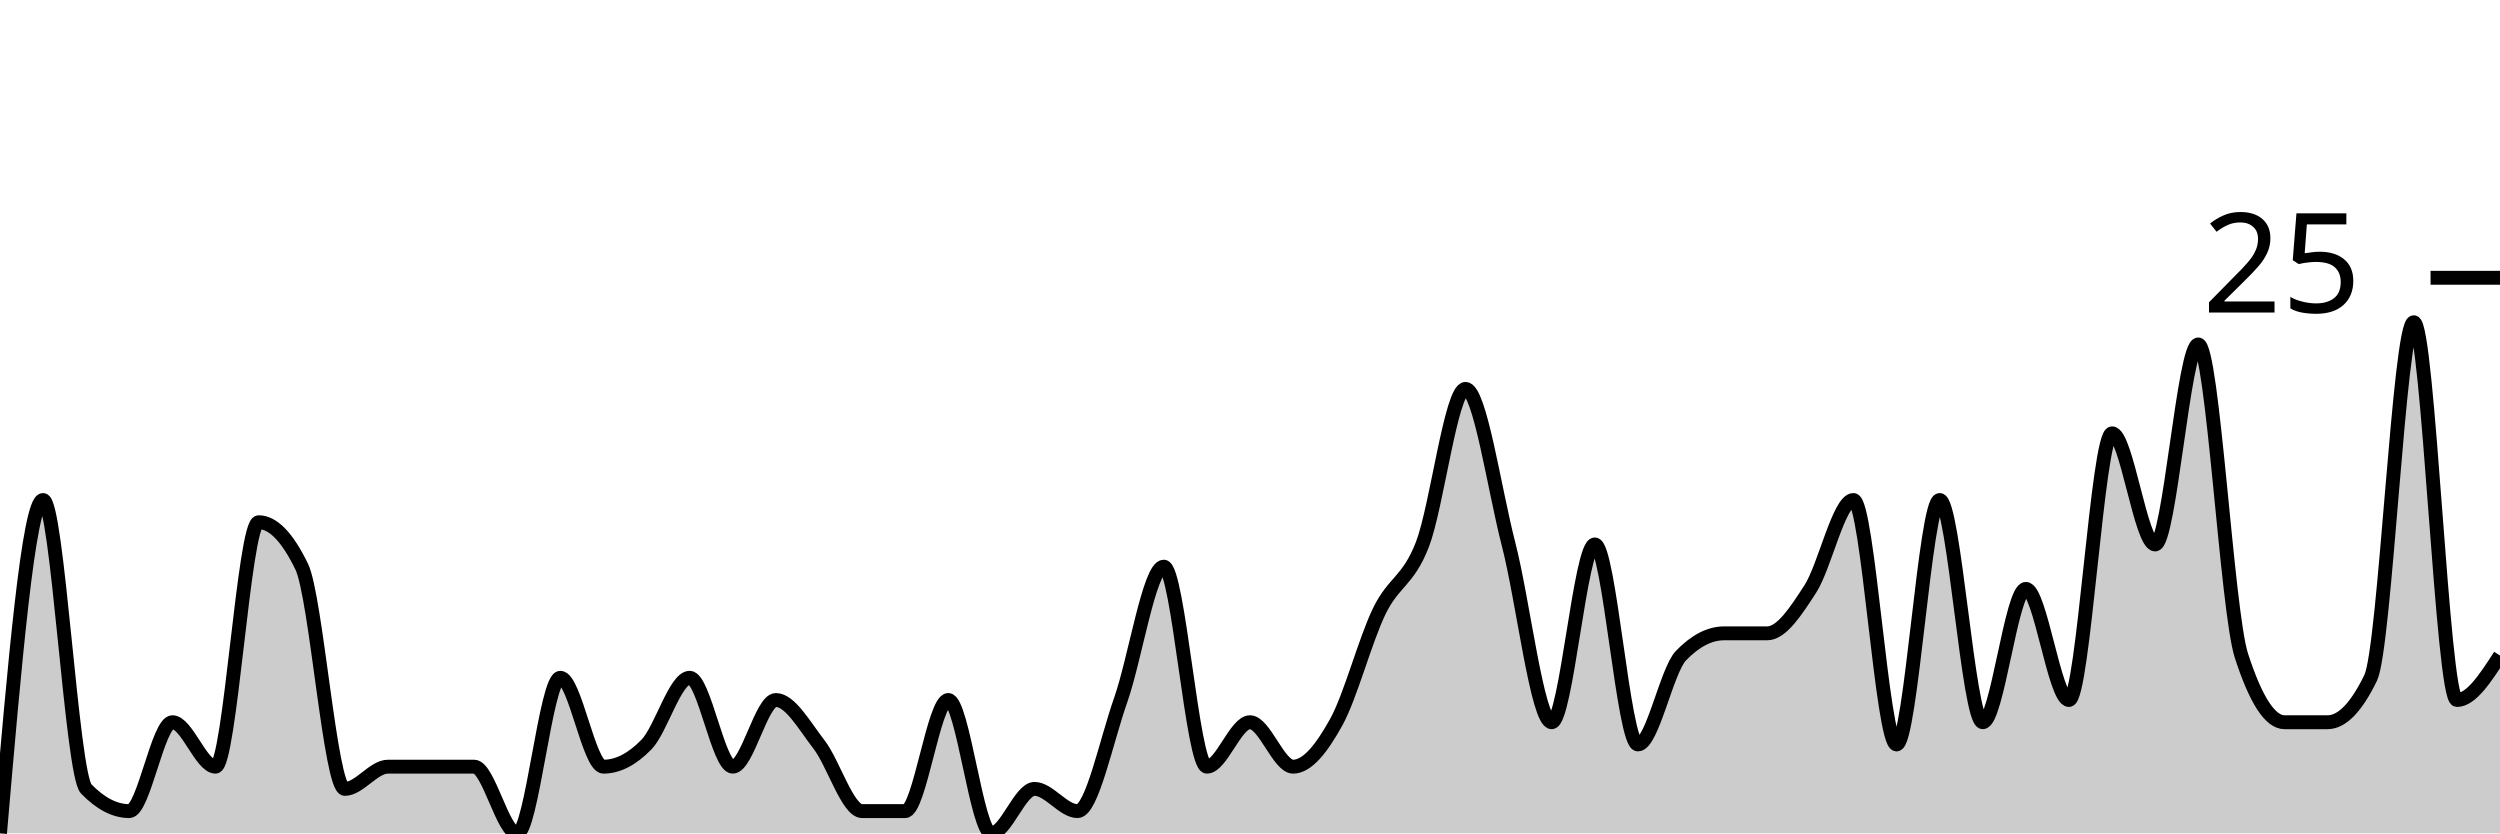
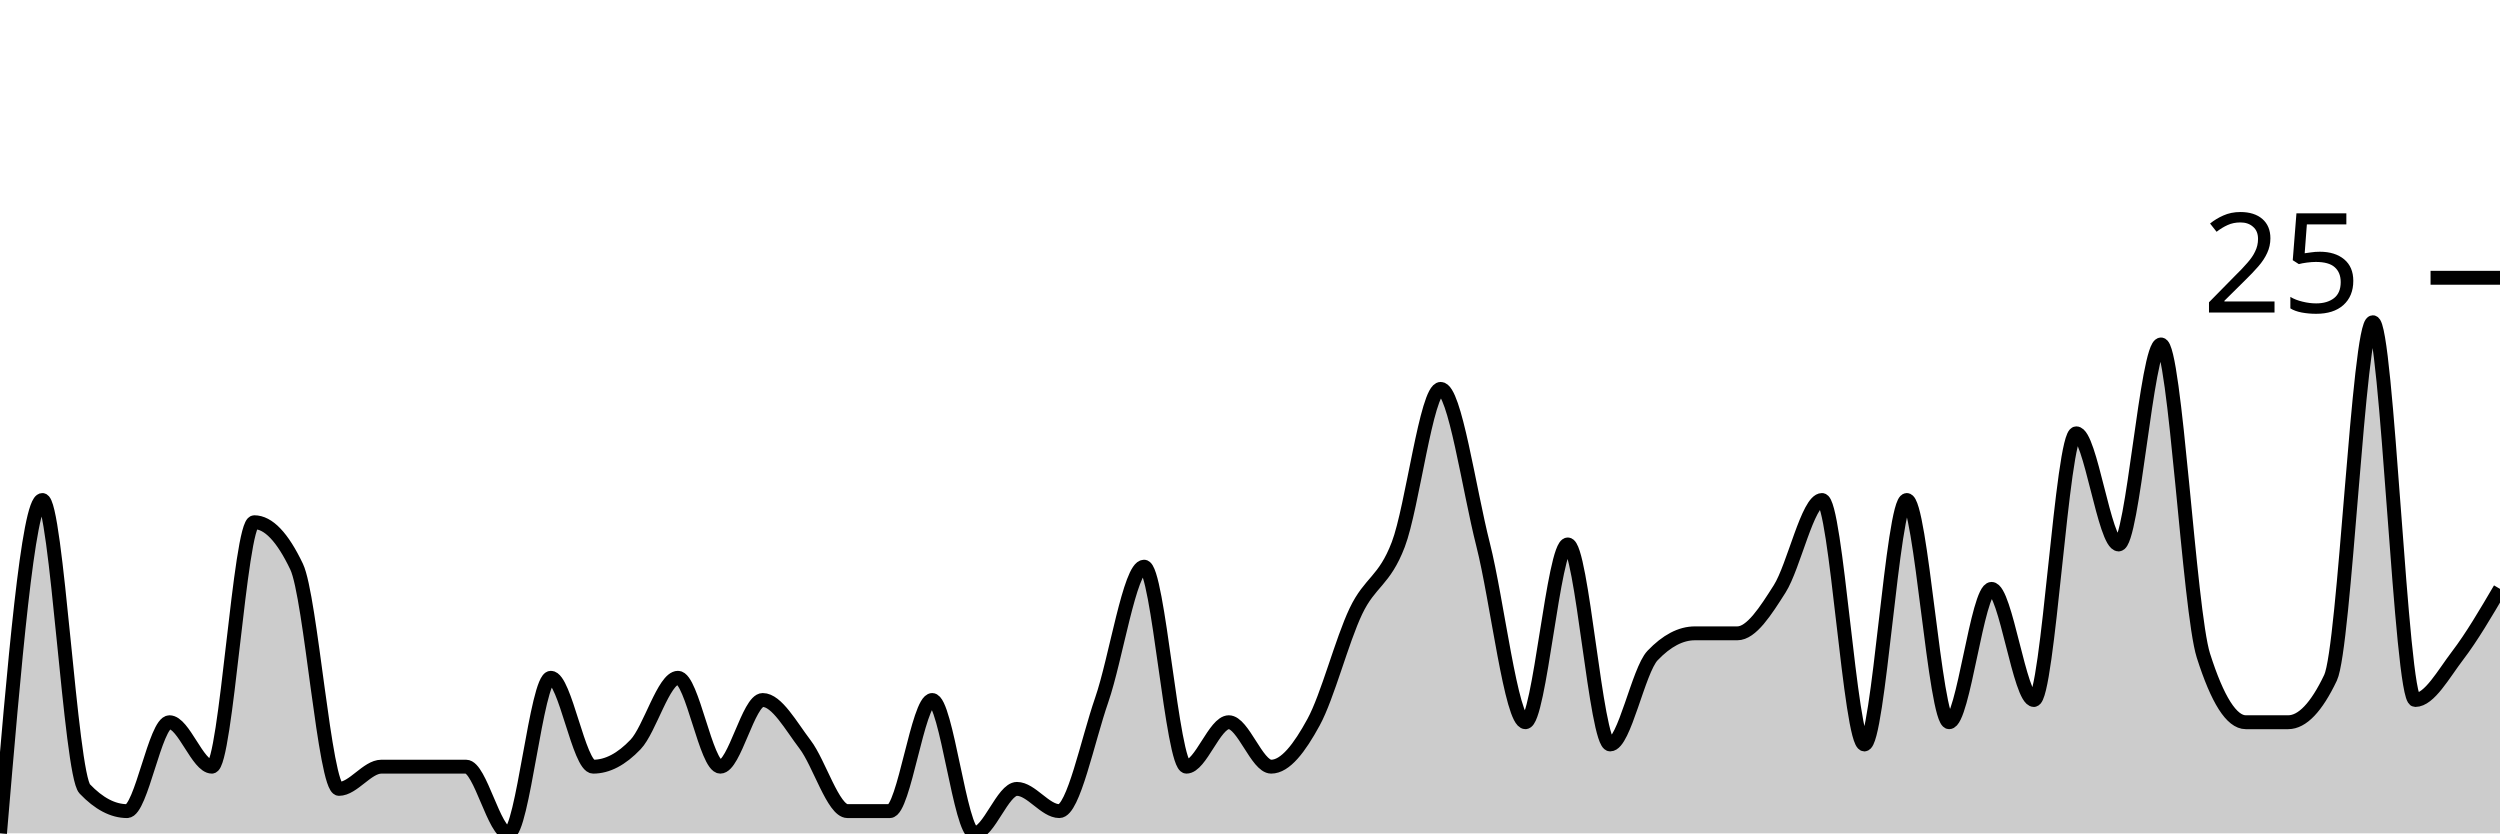
<svg xmlns="http://www.w3.org/2000/svg" viewBox="0 0 180 60">
  <g transform="translate(0,20)">
-     <path class="area" fill="rgba(0, 0, 0, 0.2)" d="M0,40C1.034,28,2.069,16,3.103,16C4.138,16,5.172,35.733,6.207,36.8C7.241,37.867,8.276,38.4,9.31,38.4C10.345,38.4,11.379,32,12.414,32C13.448,32,14.483,35.2,15.517,35.2C16.552,35.2,17.586,17.6,18.621,17.6C19.655,17.6,20.69,18.667,21.724,20.8C22.759,22.933,23.793,36.8,24.828,36.8C25.862,36.8,26.897,35.2,27.931,35.2C28.966,35.2,30,35.2,31.034,35.2C32.069,35.2,33.103,35.2,34.138,35.2C35.172,35.2,36.207,40,37.241,40C38.276,40,39.31,28.8,40.345,28.8C41.379,28.8,42.414,35.2,43.448,35.2C44.483,35.2,45.517,34.667,46.552,33.6C47.586,32.533,48.621,28.8,49.655,28.8C50.69,28.8,51.724,35.2,52.759,35.2C53.793,35.2,54.828,30.4,55.862,30.4C56.897,30.4,57.931,32.267,58.966,33.6C60,34.933,61.034,38.4,62.069,38.4C63.103,38.4,64.138,38.4,65.172,38.4C66.207,38.4,67.241,30.4,68.276,30.4C69.31,30.4,70.345,40,71.379,40C72.414,40,73.448,36.8,74.483,36.8C75.517,36.8,76.552,38.4,77.586,38.4C78.621,38.4,79.655,33.333,80.69,30.4C81.724,27.467,82.759,20.8,83.793,20.8C84.828,20.8,85.862,35.2,86.897,35.2C87.931,35.2,88.966,32,90,32C91.034,32,92.069,35.2,93.103,35.2C94.138,35.2,95.172,33.867,96.207,32C97.241,30.133,98.276,26.133,99.31,24C100.345,21.867,101.379,21.867,102.414,19.2C103.448,16.533,104.483,8,105.517,8C106.552,8,107.586,15.2,108.621,19.2C109.655,23.2,110.69,32,111.724,32C112.759,32,113.793,19.2,114.828,19.2C115.862,19.2,116.897,33.6,117.931,33.6C118.966,33.6,120,28.267,121.034,27.2C122.069,26.133,123.103,25.6,124.138,25.6C125.172,25.6,126.207,25.6,127.241,25.6C128.276,25.6,129.31,24,130.345,22.4C131.379,20.8,132.414,16,133.448,16C134.483,16,135.517,33.6,136.552,33.6C137.586,33.6,138.621,16,139.655,16C140.69,16,141.724,32,142.759,32C143.793,32,144.828,22.4,145.862,22.4C146.897,22.4,147.931,30.4,148.966,30.4C150,30.4,151.034,11.2,152.069,11.2C153.103,11.2,154.138,19.2,155.172,19.2C156.207,19.2,157.241,4.8,158.276,4.8C159.31,4.8,160.345,24,161.379,27.2C162.414,30.4,163.448,32,164.483,32C165.517,32,166.552,32,167.586,32C168.621,32,169.655,30.933,170.69,28.8C171.724,26.667,172.759,3.2,173.793,3.2C174.828,3.2,175.862,30.4,176.897,30.4C177.931,30.4,178.966,28.8,180,27.2L180,40C178.966,40,177.931,40,176.897,40C175.862,40,174.828,40,173.793,40C172.759,40,171.724,40,170.69,40C169.655,40,168.621,40,167.586,40C166.552,40,165.517,40,164.483,40C163.448,40,162.414,40,161.379,40C160.345,40,159.31,40,158.276,40C157.241,40,156.207,40,155.172,40C154.138,40,153.103,40,152.069,40C151.034,40,150,40,148.966,40C147.931,40,146.897,40,145.862,40C144.828,40,143.793,40,142.759,40C141.724,40,140.69,40,139.655,40C138.621,40,137.586,40,136.552,40C135.517,40,134.483,40,133.448,40C132.414,40,131.379,40,130.345,40C129.31,40,128.276,40,127.241,40C126.207,40,125.172,40,124.138,40C123.103,40,122.069,40,121.034,40C120,40,118.966,40,117.931,40C116.897,40,115.862,40,114.828,40C113.793,40,112.759,40,111.724,40C110.69,40,109.655,40,108.621,40C107.586,40,106.552,40,105.517,40C104.483,40,103.448,40,102.414,40C101.379,40,100.345,40,99.31,40C98.276,40,97.241,40,96.207,40C95.172,40,94.138,40,93.103,40C92.069,40,91.034,40,90,40C88.966,40,87.931,40,86.897,40C85.862,40,84.828,40,83.793,40C82.759,40,81.724,40,80.69,40C79.655,40,78.621,40,77.586,40C76.552,40,75.517,40,74.483,40C73.448,40,72.414,40,71.379,40C70.345,40,69.31,40,68.276,40C67.241,40,66.207,40,65.172,40C64.138,40,63.103,40,62.069,40C61.034,40,60,40,58.966,40C57.931,40,56.897,40,55.862,40C54.828,40,53.793,40,52.759,40C51.724,40,50.69,40,49.655,40C48.621,40,47.586,40,46.552,40C45.517,40,44.483,40,43.448,40C42.414,40,41.379,40,40.345,40C39.31,40,38.276,40,37.241,40C36.207,40,35.172,40,34.138,40C33.103,40,32.069,40,31.034,40C30,40,28.966,40,27.931,40C26.897,40,25.862,40,24.828,40C23.793,40,22.759,40,21.724,40C20.69,40,19.655,40,18.621,40C17.586,40,16.552,40,15.517,40C14.483,40,13.448,40,12.414,40C11.379,40,10.345,40,9.31,40C8.276,40,7.241,40,6.207,40C5.172,40,4.138,40,3.103,40C2.069,40,1.034,40,0,40Z" />
-     <path class="line" stroke="black" fill="none" d="M0,40C1.034,28,2.069,16,3.103,16C4.138,16,5.172,35.733,6.207,36.8C7.241,37.867,8.276,38.4,9.31,38.4C10.345,38.4,11.379,32,12.414,32C13.448,32,14.483,35.2,15.517,35.2C16.552,35.2,17.586,17.6,18.621,17.6C19.655,17.6,20.69,18.667,21.724,20.8C22.759,22.933,23.793,36.8,24.828,36.8C25.862,36.8,26.897,35.2,27.931,35.2C28.966,35.2,30,35.2,31.034,35.2C32.069,35.2,33.103,35.2,34.138,35.2C35.172,35.2,36.207,40,37.241,40C38.276,40,39.31,28.8,40.345,28.8C41.379,28.8,42.414,35.2,43.448,35.2C44.483,35.2,45.517,34.667,46.552,33.6C47.586,32.533,48.621,28.8,49.655,28.8C50.69,28.8,51.724,35.2,52.759,35.2C53.793,35.2,54.828,30.4,55.862,30.4C56.897,30.4,57.931,32.267,58.966,33.6C60,34.933,61.034,38.4,62.069,38.4C63.103,38.4,64.138,38.4,65.172,38.4C66.207,38.4,67.241,30.4,68.276,30.4C69.31,30.4,70.345,40,71.379,40C72.414,40,73.448,36.8,74.483,36.8C75.517,36.8,76.552,38.4,77.586,38.4C78.621,38.4,79.655,33.333,80.69,30.4C81.724,27.467,82.759,20.8,83.793,20.8C84.828,20.8,85.862,35.2,86.897,35.2C87.931,35.2,88.966,32,90,32C91.034,32,92.069,35.2,93.103,35.2C94.138,35.2,95.172,33.867,96.207,32C97.241,30.133,98.276,26.133,99.31,24C100.345,21.867,101.379,21.867,102.414,19.2C103.448,16.533,104.483,8,105.517,8C106.552,8,107.586,15.2,108.621,19.2C109.655,23.2,110.69,32,111.724,32C112.759,32,113.793,19.2,114.828,19.2C115.862,19.2,116.897,33.6,117.931,33.6C118.966,33.6,120,28.267,121.034,27.2C122.069,26.133,123.103,25.6,124.138,25.6C125.172,25.6,126.207,25.6,127.241,25.6C128.276,25.6,129.31,24,130.345,22.4C131.379,20.8,132.414,16,133.448,16C134.483,16,135.517,33.6,136.552,33.6C137.586,33.6,138.621,16,139.655,16C140.69,16,141.724,32,142.759,32C143.793,32,144.828,22.4,145.862,22.4C146.897,22.4,147.931,30.4,148.966,30.4C150,30.4,151.034,11.2,152.069,11.2C153.103,11.2,154.138,19.2,155.172,19.2C156.207,19.2,157.241,4.8,158.276,4.8C159.31,4.8,160.345,24,161.379,27.2C162.414,30.4,163.448,32,164.483,32C165.517,32,166.552,32,167.586,32C168.621,32,169.655,30.933,170.69,28.8C171.724,26.667,172.759,3.2,173.793,3.2C174.828,3.2,175.862,30.4,176.897,30.4C177.931,30.4,178.966,28.8,180,27.2" />
+     <path class="area" fill="rgba(0, 0, 0, 0.2)" d="M0,40C1.017,28,2.034,16,3.051,16C4.068,16,5.085,35.733,6.102,36.8C7.119,37.867,8.136,38.4,9.153,38.4C10.169,38.4,11.186,32,12.203,32C13.22,32,14.237,35.2,15.254,35.2C16.271,35.2,17.288,17.6,18.305,17.6C19.322,17.6,20.339,18.667,21.356,20.8C22.373,22.933,23.39,36.8,24.407,36.8C25.424,36.8,26.441,35.2,27.458,35.2C28.475,35.2,29.492,35.2,30.508,35.2C31.525,35.2,32.542,35.2,33.559,35.2C34.576,35.2,35.593,40,36.61,40C37.627,40,38.644,28.8,39.661,28.8C40.678,28.8,41.695,35.2,42.712,35.2C43.729,35.2,44.746,34.667,45.763,33.6C46.78,32.533,47.797,28.8,48.814,28.8C49.831,28.8,50.847,35.2,51.864,35.2C52.881,35.2,53.898,30.4,54.915,30.4C55.932,30.4,56.949,32.267,57.966,33.6C58.983,34.933,60,38.4,61.017,38.4C62.034,38.4,63.051,38.4,64.068,38.4C65.085,38.4,66.102,30.4,67.119,30.4C68.136,30.4,69.153,40,70.169,40C71.186,40,72.203,36.8,73.22,36.8C74.237,36.8,75.254,38.4,76.271,38.4C77.288,38.4,78.305,33.333,79.322,30.4C80.339,27.467,81.356,20.8,82.373,20.8C83.39,20.8,84.407,35.2,85.424,35.2C86.441,35.2,87.458,32,88.475,32C89.492,32,90.508,35.2,91.525,35.2C92.542,35.2,93.559,33.867,94.576,32C95.593,30.133,96.61,26.133,97.627,24C98.644,21.867,99.661,21.867,100.678,19.2C101.695,16.533,102.712,8,103.729,8C104.746,8,105.763,15.2,106.78,19.2C107.797,23.2,108.814,32,109.831,32C110.847,32,111.864,19.2,112.881,19.2C113.898,19.2,114.915,33.6,115.932,33.6C116.949,33.6,117.966,28.267,118.983,27.2C120,26.133,121.017,25.6,122.034,25.6C123.051,25.6,124.068,25.6,125.085,25.6C126.102,25.6,127.119,24,128.136,22.4C129.153,20.8,130.169,16,131.186,16C132.203,16,133.22,33.6,134.237,33.6C135.254,33.6,136.271,16,137.288,16C138.305,16,139.322,32,140.339,32C141.356,32,142.373,22.4,143.39,22.4C144.407,22.4,145.424,30.4,146.441,30.4C147.458,30.4,148.475,11.2,149.492,11.2C150.508,11.2,151.525,19.2,152.542,19.2C153.559,19.2,154.576,4.8,155.593,4.8C156.61,4.8,157.627,24,158.644,27.2C159.661,30.4,160.678,32,161.695,32C162.712,32,163.729,32,164.746,32C165.763,32,166.78,30.933,167.797,28.8C168.814,26.667,169.831,3.2,170.847,3.2C171.864,3.2,172.881,30.4,173.898,30.4C174.915,30.4,175.932,28.533,176.949,27.2C177.966,25.867,178.983,24.133,180,22.4L180,40C178.983,40,177.966,40,176.949,40C175.932,40,174.915,40,173.898,40C172.881,40,171.864,40,170.847,40C169.831,40,168.814,40,167.797,40C166.78,40,165.763,40,164.746,40C163.729,40,162.712,40,161.695,40C160.678,40,159.661,40,158.644,40C157.627,40,156.61,40,155.593,40C154.576,40,153.559,40,152.542,40C151.525,40,150.508,40,149.492,40C148.475,40,147.458,40,146.441,40C145.424,40,144.407,40,143.39,40C142.373,40,141.356,40,140.339,40C139.322,40,138.305,40,137.288,40C136.271,40,135.254,40,134.237,40C133.22,40,132.203,40,131.186,40C130.169,40,129.153,40,128.136,40C127.119,40,126.102,40,125.085,40C124.068,40,123.051,40,122.034,40C121.017,40,120,40,118.983,40C117.966,40,116.949,40,115.932,40C114.915,40,113.898,40,112.881,40C111.864,40,110.847,40,109.831,40C108.814,40,107.797,40,106.78,40C105.763,40,104.746,40,103.729,40C102.712,40,101.695,40,100.678,40C99.661,40,98.644,40,97.627,40C96.61,40,95.593,40,94.576,40C93.559,40,92.542,40,91.525,40C90.508,40,89.492,40,88.475,40C87.458,40,86.441,40,85.424,40C84.407,40,83.39,40,82.373,40C81.356,40,80.339,40,79.322,40C78.305,40,77.288,40,76.271,40C75.254,40,74.237,40,73.22,40C72.203,40,71.186,40,70.169,40C69.153,40,68.136,40,67.119,40C66.102,40,65.085,40,64.068,40C63.051,40,62.034,40,61.017,40C60,40,58.983,40,57.966,40C56.949,40,55.932,40,54.915,40C53.898,40,52.881,40,51.864,40C50.847,40,49.831,40,48.814,40C47.797,40,46.78,40,45.763,40C44.746,40,43.729,40,42.712,40C41.695,40,40.678,40,39.661,40C38.644,40,37.627,40,36.61,40C35.593,40,34.576,40,33.559,40C32.542,40,31.525,40,30.508,40C29.492,40,28.475,40,27.458,40C26.441,40,25.424,40,24.407,40C23.39,40,22.373,40,21.356,40C20.339,40,19.322,40,18.305,40C17.288,40,16.271,40,15.254,40C14.237,40,13.22,40,12.203,40C11.186,40,10.169,40,9.153,40C8.136,40,7.119,40,6.102,40C5.085,40,4.068,40,3.051,40C2.034,40,1.017,40,0,40Z" />
+     <path class="line" stroke="black" fill="none" d="M0,40C1.017,28,2.034,16,3.051,16C4.068,16,5.085,35.733,6.102,36.8C7.119,37.867,8.136,38.4,9.153,38.4C10.169,38.4,11.186,32,12.203,32C13.22,32,14.237,35.2,15.254,35.2C16.271,35.2,17.288,17.6,18.305,17.6C19.322,17.6,20.339,18.667,21.356,20.8C22.373,22.933,23.39,36.8,24.407,36.8C25.424,36.8,26.441,35.2,27.458,35.2C28.475,35.2,29.492,35.2,30.508,35.2C31.525,35.2,32.542,35.2,33.559,35.2C34.576,35.2,35.593,40,36.61,40C37.627,40,38.644,28.8,39.661,28.8C40.678,28.8,41.695,35.2,42.712,35.2C43.729,35.2,44.746,34.667,45.763,33.6C46.78,32.533,47.797,28.8,48.814,28.8C49.831,28.8,50.847,35.2,51.864,35.2C52.881,35.2,53.898,30.4,54.915,30.4C55.932,30.4,56.949,32.267,57.966,33.6C58.983,34.933,60,38.4,61.017,38.4C62.034,38.4,63.051,38.4,64.068,38.4C65.085,38.4,66.102,30.4,67.119,30.4C68.136,30.4,69.153,40,70.169,40C71.186,40,72.203,36.8,73.22,36.8C74.237,36.8,75.254,38.4,76.271,38.4C77.288,38.4,78.305,33.333,79.322,30.4C80.339,27.467,81.356,20.8,82.373,20.8C83.39,20.8,84.407,35.2,85.424,35.2C86.441,35.2,87.458,32,88.475,32C89.492,32,90.508,35.2,91.525,35.2C92.542,35.2,93.559,33.867,94.576,32C95.593,30.133,96.61,26.133,97.627,24C98.644,21.867,99.661,21.867,100.678,19.2C101.695,16.533,102.712,8,103.729,8C104.746,8,105.763,15.2,106.78,19.2C107.797,23.2,108.814,32,109.831,32C110.847,32,111.864,19.2,112.881,19.2C113.898,19.2,114.915,33.6,115.932,33.6C116.949,33.6,117.966,28.267,118.983,27.2C120,26.133,121.017,25.6,122.034,25.6C123.051,25.6,124.068,25.6,125.085,25.6C126.102,25.6,127.119,24,128.136,22.4C129.153,20.8,130.169,16,131.186,16C132.203,16,133.22,33.6,134.237,33.6C135.254,33.6,136.271,16,137.288,16C138.305,16,139.322,32,140.339,32C141.356,32,142.373,22.4,143.39,22.4C144.407,22.4,145.424,30.4,146.441,30.4C147.458,30.4,148.475,11.2,149.492,11.2C150.508,11.2,151.525,19.2,152.542,19.2C153.559,19.2,154.576,4.8,155.593,4.8C156.61,4.8,157.627,24,158.644,27.2C159.661,30.4,160.678,32,161.695,32C162.712,32,163.729,32,164.746,32C165.763,32,166.78,30.933,167.797,28.8C168.814,26.667,169.831,3.2,170.847,3.2C171.864,3.2,172.881,30.4,173.898,30.4C174.915,30.4,175.932,28.533,176.949,27.2C177.966,25.867,178.983,24.133,180,22.4" />
    <path class="axis-ceiling" stroke-width="1" stroke="black" fill="none" d="M175,0L180,0" />
    <text class="axis-ceiling-label" font-family="sans-serif" text-anchor="end" font-size="10px" x="170" y="2.5">25</text>
  </g>
</svg>
